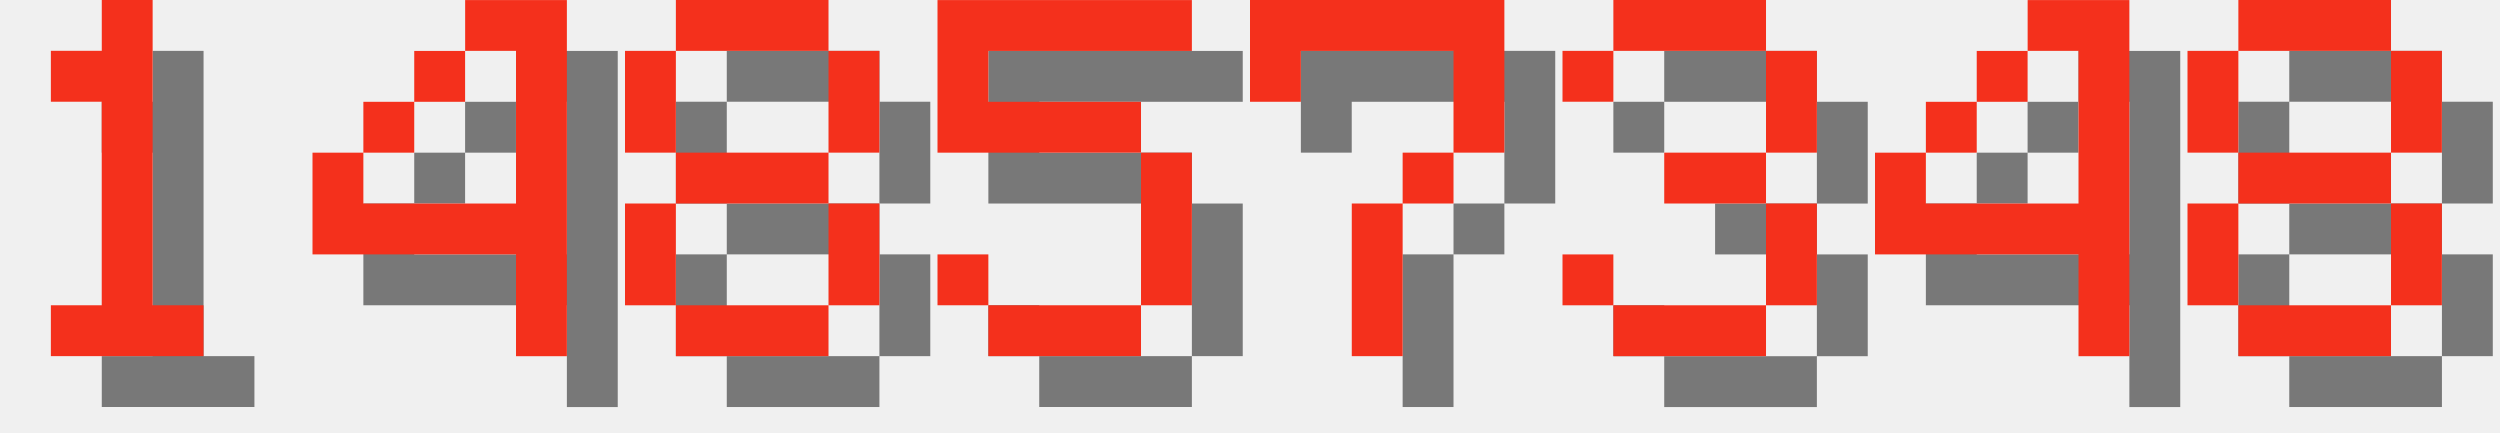
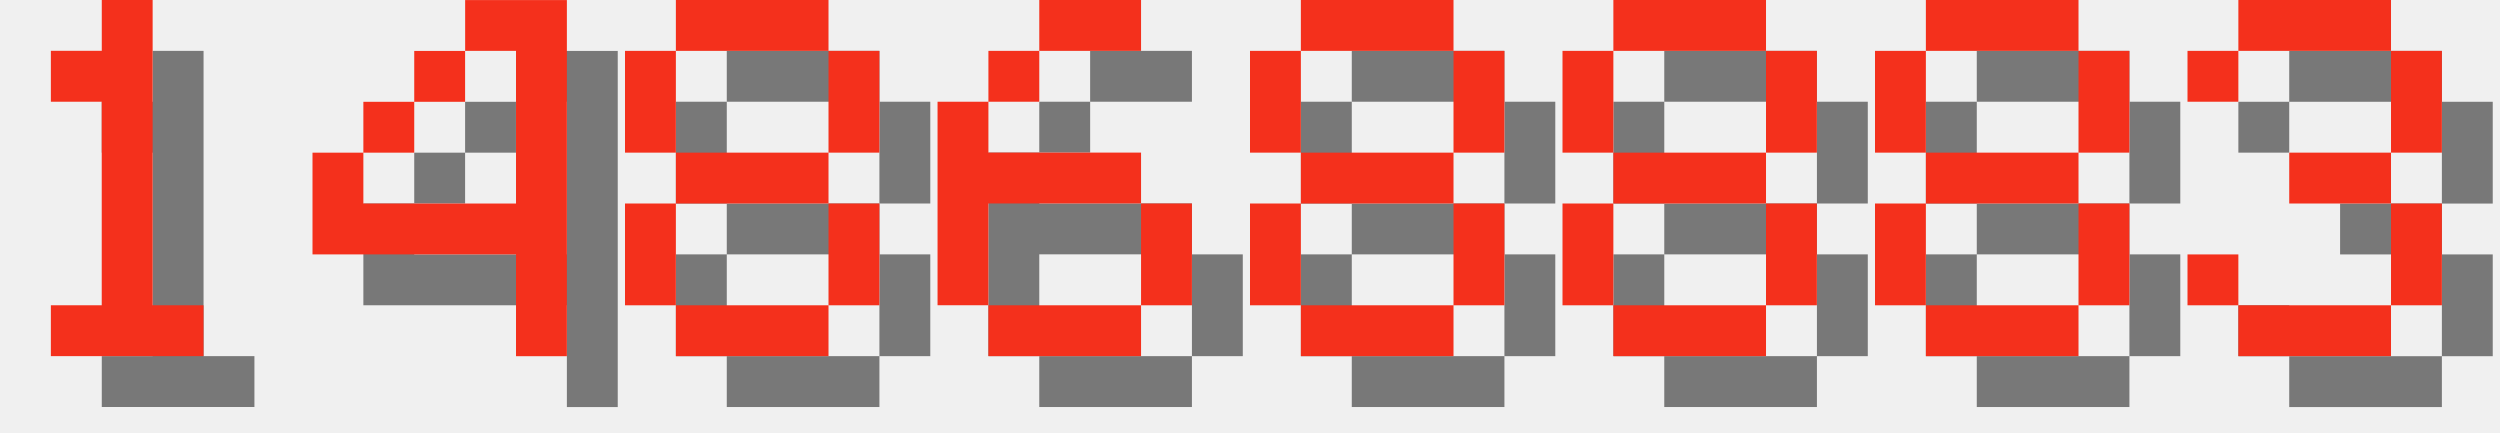
<svg xmlns="http://www.w3.org/2000/svg" version="1.1" width="208.0" height="36">
  <style>
        .text-foreground {
            fill: #F4301C;
        }
        .text-shadow {
            fill: #000000;
            fill-opacity: 0.5;
        }
    </style>
  <g class="digit" id="digit_1" transform="translate(0.0, 0), scale(4)">
    <path id="digit_1_shadow" class="text-shadow" d="m2.117 2.117v1.058h1.058v4.233h-1.058v1.058h3.175v-1.058h-1.058v-6.35h-1.058v1.058h-1.058z" fill-opacity=".5" style="paint-order:stroke fill markers" />
    <path id="digit_1_fg" class="text-foreground" d="m1.058 1.058v1.058h1.058v4.233h-1.058v1.058h3.175v-1.058h-1.058v-6.35h-1.058v1.058h-1.058z" fill="#fff" style="paint-order:stroke fill markers" />
  </g>
  <g class="digit" id="digit_4" transform="translate(26.0, 0), scale(4)">
    <path id="digit_4_shadow" class="text-shadow" d="m4.233 1.058v1.058h1.058v3.175h-3.175v-1.058h-1.058v2.117h4.233v2.117h1.058v-7.408h-2.117zm-2.117 3.175h1.058v-1.058h-1.058v1.058zm1.058-1.058h1.058v-1.058h-1.058v1.058z" fill-opacity=".5" style="paint-order:stroke fill markers" />
    <path id="digit_4_fg" class="text-foreground" d="m3.175 0v1.058h1.058v3.175h-3.175v-1.058h-1.058v2.117h4.233v2.117h1.058v-7.408h-2.117zm-2.117 3.175h1.058v-1.058h-1.058v1.058zm1.058-1.058h1.058v-1.058h-1.058v1.058z" fill="#fff" style="paint-order:stroke fill markers" />
  </g>
  <g class="digit" id="digit_8" transform="translate(52.0, 0), scale(4)">
    <path id="digit_8_shadow" class="text-shadow" d="m2.117 1.058v1.058h3.175v-1.058h-3.175zm3.175 1.058v2.117h1.058v-2.117h-1.058zm0 2.117h-3.175v1.058h3.175v-1.058zm0 1.058v2.117h1.058v-2.117h-1.058zm0 2.117h-3.175v1.058h3.175v-1.058zm-3.175 0v-2.117h-1.058v2.117h1.058zm0-3.175v-2.117h-1.058v2.117h1.058z" fill-opacity=".5" style="paint-order:stroke fill markers" />
    <path id="digit_8_fg" class="text-foreground" d="m1.058 0v1.058h3.175v-1.058h-3.175zm3.175 1.058v2.117h1.058v-2.117h-1.058zm0 2.117h-3.175v1.058h3.175v-1.058zm0 1.058v2.117h1.058v-2.117h-1.058zm0 2.117h-3.175v1.058h3.175v-1.058zm-3.175 0v-2.117h-1.058v2.117h1.058zm0-3.175v-2.117h-1.058v2.117h1.058z" fill="#fff" style="paint-order:stroke fill markers" />
  </g>
-   <g class="digit" id="digit_5" transform="translate(78.0, 0), scale(4)">
-     <path id="digit_5_shadow" class="text-shadow" d="m1.058 1.058v3.175h4.233v3.175h-3.175v-1.058h-1.058v1.058h1.058v1.058h3.175v-1.058h1.058v-3.175h-1.058v-1.058h-3.175v-1.058h4.233v-1.058h-5.292z" fill-opacity=".5" style="paint-order:stroke fill markers" />
-     <path id="digit_5_fg" class="text-foreground" d="m0 0v3.175h4.233v3.175h-3.175v-1.058h-1.058v1.058h1.058v1.058h3.175v-1.058h1.058v-3.175h-1.058v-1.058h-3.175v-1.058h4.233v-1.058h-5.292z" fill="#fff" style="paint-order:stroke fill markers" />
+   <g class="digit" id="digit_6" transform="translate(78.0, 0), scale(4)">
+     <path id="digit_6_shadow" class="text-shadow" d="m3.175 1.058v1.058h2.117v-1.058h-2.117zm0 1.058h-1.058v1.058h1.058v-1.058zm-1.058 1.058h-1.058v4.233h1.058v-2.117h3.175v-1.058h-3.175v-1.058zm3.175 2.117v2.117h1.058v-2.117h-1.058zm0 2.117h-3.175v1.058h3.175v-1.058z" fill-opacity=".5" style="paint-order:stroke fill markers" />
+     <path id="digit_6_fg" class="text-foreground" d="m2.117 0v1.058h2.117v-1.058h-2.117zm0 1.058h-1.058v1.058h1.058v-1.058zm-1.058 1.058h-1.058v4.233h1.058v-2.117h3.175v-1.058h-3.175v-1.058zm3.175 2.117v2.117h1.058v-2.117h-1.058zm0 2.117h-3.175v1.058h3.175v-1.058z" fill="#fff" style="paint-order:stroke fill markers" />
  </g>
-   <g class="digit" id="digit_7" transform="translate(104.0, 0), scale(4)">
-     <path id="digit_7_shadow" class="text-shadow" d="m1.058 1.058 2e-6 2.117h1.058v-1.058h3.175v1.058l2e-7 1.058h-1.058v1.058h-1.058l4e-7 3.175 1.058 1e-7v-3.175h1.058v-1.058h1.058l5e-7 -1.058v-2.117z" fill-opacity=".5" style="paint-order:stroke fill markers" />
-     <path id="digit_7_fg" class="text-foreground" d="m0 0 2e-6 2.117h1.058v-1.058h3.175v1.058l2e-7 1.058h-1.058v1.058h-1.058l4e-7 3.175 1.058 1e-7v-3.175h1.058v-1.058h1.058l5e-7 -1.058v-2.117z" fill="#fff" style="paint-order:stroke fill markers" />
+   <g class="digit" id="digit_8" transform="translate(104.0, 0), scale(4)">
+     <path id="digit_8_shadow" class="text-shadow" d="m2.117 1.058v1.058h3.175v-1.058h-3.175zm3.175 1.058v2.117h1.058v-2.117h-1.058zm0 2.117h-3.175v1.058h3.175v-1.058zm0 1.058v2.117h1.058v-2.117h-1.058zm0 2.117h-3.175v1.058h3.175v-1.058zm-3.175 0v-2.117h-1.058v2.117h1.058zm0-3.175v-2.117h-1.058v2.117h1.058z" fill-opacity=".5" style="paint-order:stroke fill markers" />
+     <path id="digit_8_fg" class="text-foreground" d="m1.058 0v1.058h3.175v-1.058h-3.175zm3.175 1.058v2.117h1.058v-2.117h-1.058zm0 2.117h-3.175v1.058h3.175v-1.058zm0 1.058v2.117h1.058v-2.117h-1.058zm0 2.117h-3.175v1.058h3.175v-1.058zm-3.175 0v-2.117h-1.058v2.117h1.058zm0-3.175v-2.117h-1.058v2.117h1.058z" fill="#fff" style="paint-order:stroke fill markers" />
  </g>
-   <g class="digit" id="digit_3" transform="translate(130.0, 0), scale(4)">
+   <g class="digit" id="digit_8" transform="translate(130.0, 0), scale(4)">
+     <path id="digit_8_shadow" class="text-shadow" d="m2.117 1.058v1.058h3.175v-1.058h-3.175zm3.175 1.058v2.117h1.058v-2.117h-1.058zm0 2.117h-3.175v1.058h3.175v-1.058zm0 1.058v2.117h1.058v-2.117h-1.058zm0 2.117h-3.175v1.058h3.175v-1.058zm-3.175 0v-2.117h-1.058v2.117h1.058zm0-3.175v-2.117h-1.058v2.117h1.058z" fill-opacity=".5" style="paint-order:stroke fill markers" />
+     <path id="digit_8_fg" class="text-foreground" d="m1.058 0v1.058h3.175v-1.058h-3.175zm3.175 1.058v2.117h1.058v-2.117h-1.058zm0 2.117h-3.175v1.058h3.175v-1.058zm0 1.058v2.117h1.058v-2.117h-1.058zm0 2.117h-3.175v1.058h3.175v-1.058zm-3.175 0v-2.117h-1.058v2.117h1.058zm0-3.175v-2.117h-1.058v2.117h1.058z" fill="#fff" style="paint-order:stroke fill markers" />
+   </g>
+   <g class="digit" id="digit_8" transform="translate(156.0, 0), scale(4)">
+     <path id="digit_8_shadow" class="text-shadow" d="m2.117 1.058v1.058h3.175v-1.058h-3.175zm3.175 1.058v2.117h1.058v-2.117h-1.058zm0 2.117h-3.175v1.058h3.175v-1.058zm0 1.058v2.117h1.058v-2.117h-1.058zm0 2.117h-3.175v1.058h3.175v-1.058zm-3.175 0v-2.117h-1.058v2.117h1.058zm0-3.175v-2.117h-1.058v2.117h1.058z" fill-opacity=".5" style="paint-order:stroke fill markers" />
+     <path id="digit_8_fg" class="text-foreground" d="m1.058 0v1.058h3.175v-1.058h-3.175zm3.175 1.058v2.117h1.058v-2.117h-1.058zm0 2.117h-3.175v1.058h3.175v-1.058zm0 1.058v2.117h1.058v-2.117h-1.058zm0 2.117h-3.175v1.058h3.175v-1.058zm-3.175 0v-2.117h-1.058v2.117h1.058zm0-3.175v-2.117h-1.058v2.117h1.058z" fill="#fff" style="paint-order:stroke fill markers" />
+   </g>
+   <g class="digit" id="digit_3" transform="translate(182.0, 0), scale(4)">
    <path id="digit_3_shadow" class="text-shadow" d="m1.058 2.117v1.058h1.058v-1.058h3.175v2.117h-2.117v1.058h2.117v2.117h-3.175v-1.058h-1.058v1.058h1.058v1.058h3.175v-1.058h1.058v-2.117h-1.058v-1.058h1.058v-2.117h-1.058v-1.058h-3.175v1.058h-1.058z" fill-opacity=".5" style="paint-order:stroke fill markers" />
    <path id="digit_3_fg" class="text-foreground" d="m0 1.058v1.058h1.058v-1.058h3.175v2.117h-2.117v1.058h2.117v2.117h-3.175v-1.058h-1.058v1.058h1.058v1.058h3.175v-1.058h1.058v-2.117h-1.058v-1.058h1.058v-2.117h-1.058v-1.058h-3.175v1.058h-1.058z" fill="#fff" style="paint-order:stroke fill markers" />
  </g>
-   <g class="digit" id="digit_4" transform="translate(156.0, 0), scale(4)">
-     <path id="digit_4_shadow" class="text-shadow" d="m4.233 1.058v1.058h1.058v3.175h-3.175v-1.058h-1.058v2.117h4.233v2.117h1.058v-7.408h-2.117zm-2.117 3.175h1.058v-1.058h-1.058v1.058zm1.058-1.058h1.058v-1.058h-1.058v1.058z" fill-opacity=".5" style="paint-order:stroke fill markers" />
-     <path id="digit_4_fg" class="text-foreground" d="m3.175 0v1.058h1.058v3.175h-3.175v-1.058h-1.058v2.117h4.233v2.117h1.058v-7.408h-2.117zm-2.117 3.175h1.058v-1.058h-1.058v1.058zm1.058-1.058h1.058v-1.058h-1.058v1.058z" fill="#fff" style="paint-order:stroke fill markers" />
-   </g>
-   <g class="digit" id="digit_8" transform="translate(182.0, 0), scale(4)">
-     <path id="digit_8_shadow" class="text-shadow" d="m2.117 1.058v1.058h3.175v-1.058h-3.175zm3.175 1.058v2.117h1.058v-2.117h-1.058zm0 2.117h-3.175v1.058h3.175v-1.058zm0 1.058v2.117h1.058v-2.117h-1.058zm0 2.117h-3.175v1.058h3.175v-1.058zm-3.175 0v-2.117h-1.058v2.117h1.058zm0-3.175v-2.117h-1.058v2.117h1.058z" fill-opacity=".5" style="paint-order:stroke fill markers" />
-     <path id="digit_8_fg" class="text-foreground" d="m1.058 0v1.058h3.175v-1.058h-3.175zm3.175 1.058v2.117h1.058v-2.117h-1.058zm0 2.117h-3.175v1.058h3.175v-1.058zm0 1.058v2.117h1.058v-2.117h-1.058zm0 2.117h-3.175v1.058h3.175v-1.058zm-3.175 0v-2.117h-1.058v2.117h1.058zm0-3.175v-2.117h-1.058v2.117h1.058z" fill="#fff" style="paint-order:stroke fill markers" />
-   </g>
</svg>
